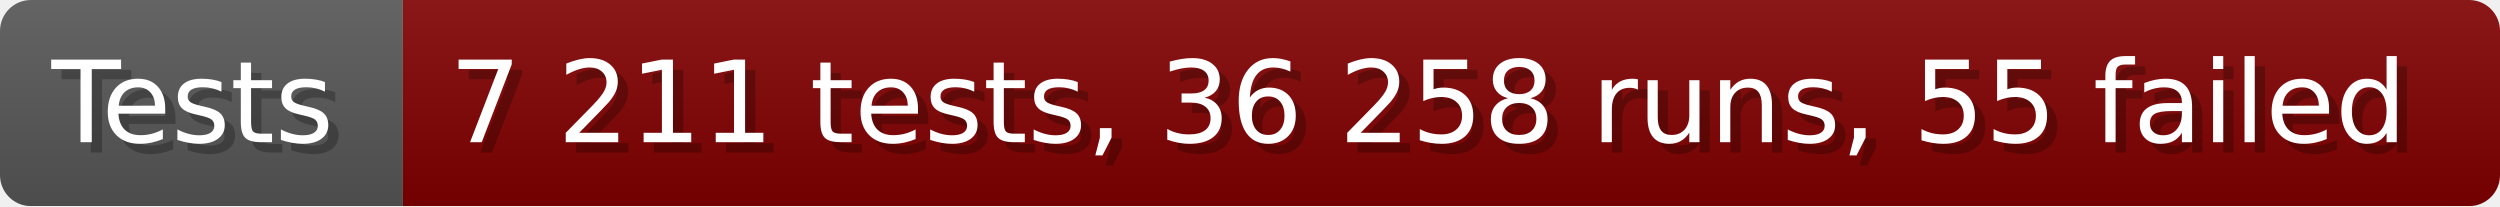
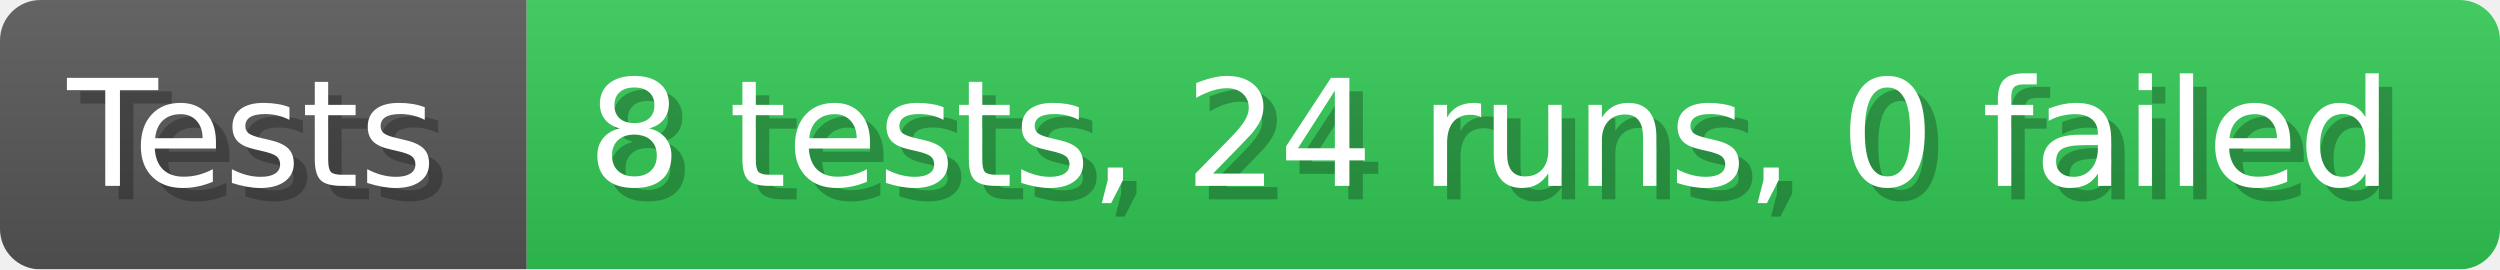
- <svg xmlns="http://www.w3.org/2000/svg" width="242.6" height="20" viewBox="0 0 2426 200" role="img" aria-label="Tests: 7 211 tests, 36 258 runs, 55 failed">
+ <svg xmlns="http://www.w3.org/2000/svg" width="185.6" height="20" viewBox="0 0 1856 200" role="img" aria-label="Tests: 8 tests, 24 runs, 0 failed">
  <linearGradient id="a" x2="0" y2="100%">
    <stop offset="0" stop-opacity=".1" stop-color="#EEE" />
    <stop offset="1" stop-opacity=".1" />
  </linearGradient>
  <mask id="m">
-     <rect width="2426" height="200" rx="30" fill="#FFF" />
+     <rect width="1856" height="200" rx="30" fill="#FFF" />
  </mask>
  <g mask="url(#m)">
    <rect width="391" height="200" fill="#555" />
-     <rect width="2035" height="200" fill="#800000" x="391" />
-     <rect width="2426" height="200" fill="url(#a)" />
+     <rect width="1465" height="200" fill="#31c653" x="391" />
+     <rect width="1856" height="200" fill="url(#a)" />
  </g>
  <g aria-hidden="true" fill="#fff" text-anchor="start" font-family="Verdana,DejaVu Sans,sans-serif" font-size="110">
    <text x="60" y="148" textLength="291" fill="#000" opacity="0.25">Tests</text>
    <text x="50" y="138" textLength="291">Tests</text>
-     <text x="446" y="148" textLength="1935" fill="#000" opacity="0.25">7 211 tests, 36 258 runs, 55 failed</text>
-     <text x="436" y="138" textLength="1935">7 211 tests, 36 258 runs, 55 failed</text>
+     <text x="446" y="148" textLength="1365" fill="#000" opacity="0.25">8 tests, 24 runs, 0 failed</text>
+     <text x="436" y="138" textLength="1365">8 tests, 24 runs, 0 failed</text>
  </g>
</svg>
